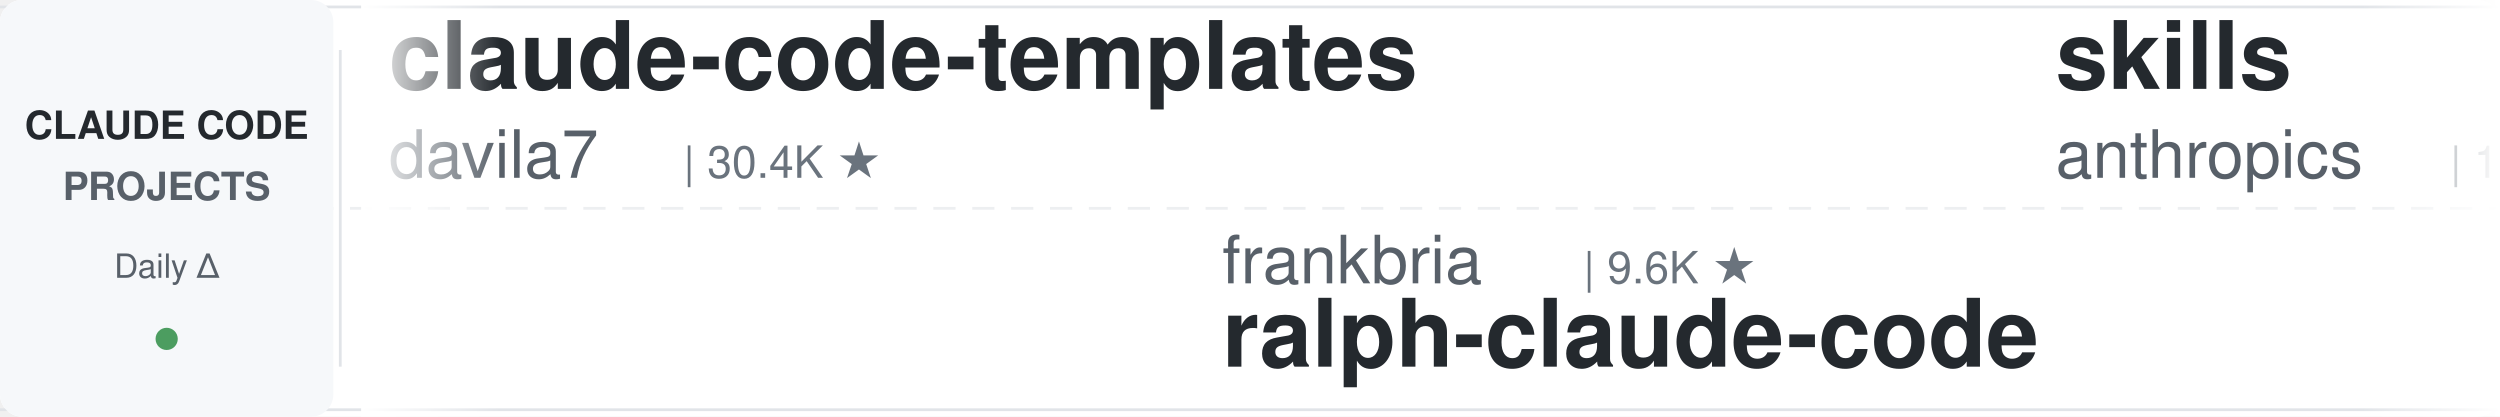
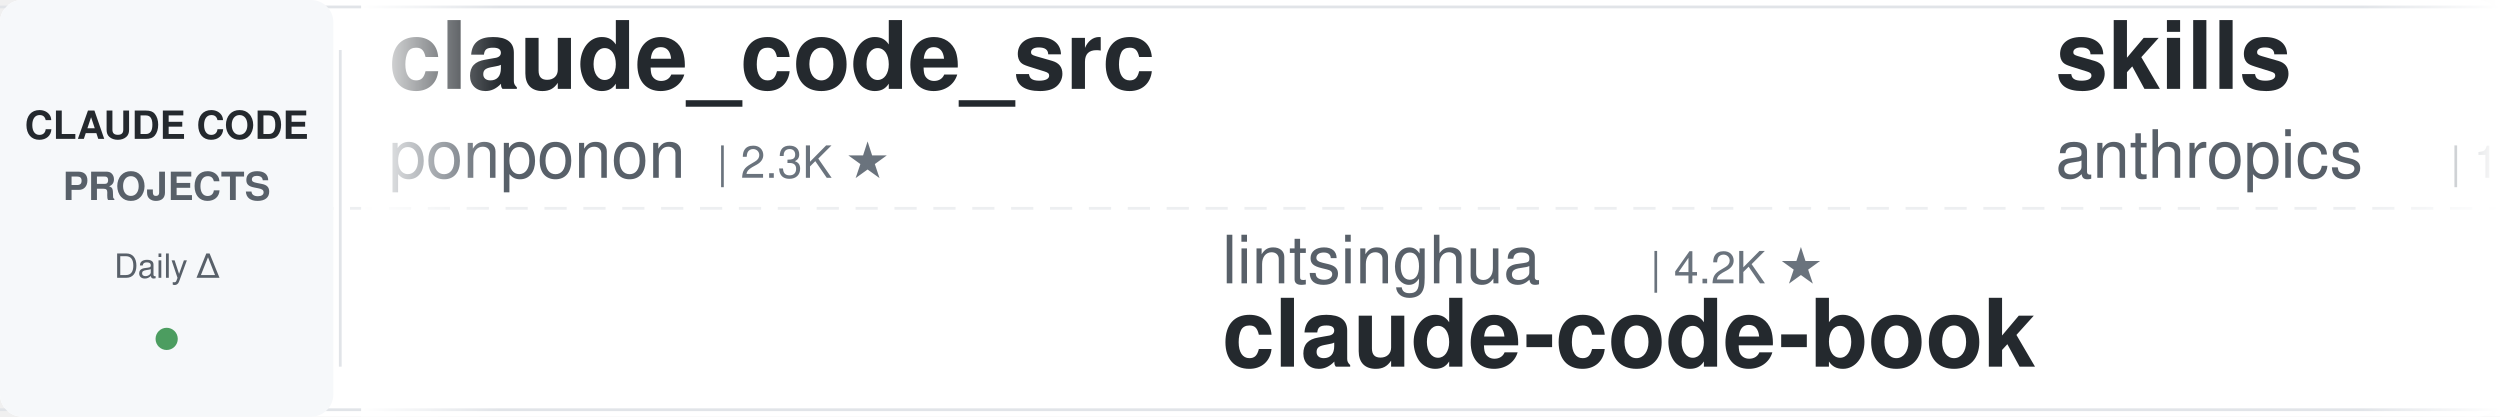
<svg xmlns="http://www.w3.org/2000/svg" width="900" height="150">
  <defs>
    <linearGradient id="leftFade" x1="0%" y1="0%" x2="100%" y2="0%">
      <stop offset="0%" style="stop-color:#ffffff;stop-opacity:1" />
      <stop offset="100%" style="stop-color:#ffffff;stop-opacity:0" />
    </linearGradient>
    <linearGradient id="rightFade" x1="0%" y1="0%" x2="100%" y2="0%">
      <stop offset="0%" style="stop-color:#ffffff;stop-opacity:0" />
      <stop offset="100%" style="stop-color:#ffffff;stop-opacity:1" />
    </linearGradient>
  </defs>
  <rect width="900" height="150" fill="#ffffff" rx="8" />
  <rect x="0" y="2" width="900" height="1" fill="#e1e4e8" />
  <rect x="0" y="147" width="900" height="1" fill="#e1e4e8" />
  <line x1="0" y1="75" x2="900" y2="75" stroke="#e1e4e8" stroke-width="1" stroke-dasharray="8 6" opacity="0.6" />
  <rect x="0" y="0" width="120" height="150" fill="#f6f8fa" rx="8" />
  <text x="60" y="50" font-family="-apple-system, BlinkMacSystemFont, 'Segoe UI', Helvetica, Arial, sans-serif" font-size="14" font-weight="600" fill="#24292e" text-anchor="middle">CLAUDE CODE</text>
  <text x="60" y="72" font-family="-apple-system, BlinkMacSystemFont, 'Segoe UI', Helvetica, Arial, sans-serif" font-size="14" font-weight="600" fill="#586069" text-anchor="middle">PROJECTS</text>
  <text x="60" y="100" font-family="-apple-system, BlinkMacSystemFont, 'Segoe UI', Helvetica, Arial, sans-serif" font-size="12" font-weight="500" fill="#586069" text-anchor="middle">Daily Δ</text>
  <circle cx="60" cy="122" r="4" fill="#22863a" opacity="0.8" />
  <rect x="122" y="18" width="1" height="114" fill="#e1e4e8" />
  <clipPath id="tickerClip">
    <rect x="130" y="0" width="770" height="150" />
  </clipPath>
  <g clip-path="url(#tickerClip)">
    <g id="tickerItems">
      <animateTransform attributeName="transform" attributeType="XML" type="translate" from="0 0" to="-3000 0" dur="54s" repeatCount="indefinite" />
      <g transform="translate(0, 0)">
-         <text x="140" y="32" font-family="-apple-system, BlinkMacSystemFont, 'Segoe UI', Helvetica, Arial, sans-serif" font-size="34" font-weight="600" fill="#24292e">claude-code-templates</text>
-         <text x="140" y="64" font-family="-apple-system, BlinkMacSystemFont, 'Segoe UI', Helvetica, Arial, sans-serif" font-size="24" font-weight="400" fill="#586069">davila7</text>
-         <text x="246" y="64" font-family="-apple-system, BlinkMacSystemFont, 'Segoe UI', Helvetica, Arial, sans-serif" font-size="16" font-weight="500" fill="#6a737d">| 30.4K ★</text>
+         <text x="140" y="32" font-family="-apple-system, BlinkMacSystemFont, 'Segoe UI', Helvetica, Arial, sans-serif" font-size="34" font-weight="600" fill="#24292e">claude_code_src</text>
+         <text x="140" y="64" font-family="-apple-system, BlinkMacSystemFont, 'Segoe UI', Helvetica, Arial, sans-serif" font-size="24" font-weight="400" fill="#586069">ponponon</text>
+         <text x="258" y="64" font-family="-apple-system, BlinkMacSystemFont, 'Segoe UI', Helvetica, Arial, sans-serif" font-size="16" font-weight="500" fill="#6a737d">| 2.3K ★</text>
      </g>
      <g transform="translate(300, 0)">
-         <text x="140" y="102" font-family="-apple-system, BlinkMacSystemFont, 'Segoe UI', Helvetica, Arial, sans-serif" font-size="24" font-weight="400" fill="#586069">frankbria</text>
-         <text x="270" y="102" font-family="-apple-system, BlinkMacSystemFont, 'Segoe UI', Helvetica, Arial, sans-serif" font-size="16" font-weight="500" fill="#6a737d">| 9.6K ★</text>
-         <text x="140" y="132" font-family="-apple-system, BlinkMacSystemFont, 'Segoe UI', Helvetica, Arial, sans-serif" font-size="34" font-weight="600" fill="#24292e">ralph-claude-code</text>
+         <text x="140" y="102" font-family="-apple-system, BlinkMacSystemFont, 'Segoe UI', Helvetica, Arial, sans-serif" font-size="24" font-weight="400" fill="#586069">lintsinghua</text>
+         <text x="294" y="102" font-family="-apple-system, BlinkMacSystemFont, 'Segoe UI', Helvetica, Arial, sans-serif" font-size="16" font-weight="500" fill="#6a737d">| 4.2K ★</text>
+         <text x="140" y="132" font-family="-apple-system, BlinkMacSystemFont, 'Segoe UI', Helvetica, Arial, sans-serif" font-size="34" font-weight="600" fill="#24292e">claude-code-book</text>
      </g>
      <g transform="translate(600, 0)">
        <text x="140" y="32" font-family="-apple-system, BlinkMacSystemFont, 'Segoe UI', Helvetica, Arial, sans-serif" font-size="34" font-weight="600" fill="#24292e">skills</text>
        <text x="140" y="64" font-family="-apple-system, BlinkMacSystemFont, 'Segoe UI', Helvetica, Arial, sans-serif" font-size="24" font-weight="400" fill="#586069">anthropics</text>
-         <text x="282" y="64" font-family="-apple-system, BlinkMacSystemFont, 'Segoe UI', Helvetica, Arial, sans-serif" font-size="16" font-weight="500" fill="#6a737d">| 172.3K ★</text>
+         <text x="282" y="64" font-family="-apple-system, BlinkMacSystemFont, 'Segoe UI', Helvetica, Arial, sans-serif" font-size="16" font-weight="500" fill="#6a737d">| 172.4K ★</text>
      </g>
      <g transform="translate(900, 0)">
-         <text x="140" y="102" font-family="-apple-system, BlinkMacSystemFont, 'Segoe UI', Helvetica, Arial, sans-serif" font-size="24" font-weight="400" fill="#586069">Piebald-AI</text>
-         <text x="282" y="102" font-family="-apple-system, BlinkMacSystemFont, 'Segoe UI', Helvetica, Arial, sans-serif" font-size="16" font-weight="500" fill="#6a737d">| 12.5K ★</text>
-         <text x="140" y="132" font-family="-apple-system, BlinkMacSystemFont, 'Segoe UI', Helvetica, Arial, sans-serif" font-size="34" font-weight="600" fill="#24292e">claude-code-system-promp...</text>
+         <text x="140" y="102" font-family="-apple-system, BlinkMacSystemFont, 'Segoe UI', Helvetica, Arial, sans-serif" font-size="24" font-weight="400" fill="#586069">nicedreamzapp</text>
+         <text x="318" y="102" font-family="-apple-system, BlinkMacSystemFont, 'Segoe UI', Helvetica, Arial, sans-serif" font-size="16" font-weight="500" fill="#6a737d">| 3.2K ★</text>
+         <text x="140" y="132" font-family="-apple-system, BlinkMacSystemFont, 'Segoe UI', Helvetica, Arial, sans-serif" font-size="34" font-weight="600" fill="#24292e">claude-code-local</text>
      </g>
      <g transform="translate(1200, 0)">
-         <text x="140" y="32" font-family="-apple-system, BlinkMacSystemFont, 'Segoe UI', Helvetica, Arial, sans-serif" font-size="34" font-weight="600" fill="#24292e">claude-code-tudou</text>
-         <text x="140" y="64" font-family="-apple-system, BlinkMacSystemFont, 'Segoe UI', Helvetica, Arial, sans-serif" font-size="24" font-weight="400" fill="#586069">AICoderTudou</text>
-         <text x="306" y="64" font-family="-apple-system, BlinkMacSystemFont, 'Segoe UI', Helvetica, Arial, sans-serif" font-size="16" font-weight="500" fill="#6a737d">| 495 ★</text>
+         <text x="140" y="32" font-family="-apple-system, BlinkMacSystemFont, 'Segoe UI', Helvetica, Arial, sans-serif" font-size="34" font-weight="600" fill="#24292e">claude-code-hooks-master...</text>
+         <text x="140" y="64" font-family="-apple-system, BlinkMacSystemFont, 'Segoe UI', Helvetica, Arial, sans-serif" font-size="24" font-weight="400" fill="#586069">disler</text>
+         <text x="234" y="64" font-family="-apple-system, BlinkMacSystemFont, 'Segoe UI', Helvetica, Arial, sans-serif" font-size="16" font-weight="500" fill="#6a737d">| 3.9K ★</text>
      </g>
      <g transform="translate(1500, 0)">
-         <text x="140" y="102" font-family="-apple-system, BlinkMacSystemFont, 'Segoe UI', Helvetica, Arial, sans-serif" font-size="24" font-weight="400" fill="#586069">1rgs</text>
-         <text x="210" y="102" font-family="-apple-system, BlinkMacSystemFont, 'Segoe UI', Helvetica, Arial, sans-serif" font-size="16" font-weight="500" fill="#6a737d">| 3.7K ★</text>
-         <text x="140" y="132" font-family="-apple-system, BlinkMacSystemFont, 'Segoe UI', Helvetica, Arial, sans-serif" font-size="34" font-weight="600" fill="#24292e">claude-code-proxy</text>
+         <text x="140" y="102" font-family="-apple-system, BlinkMacSystemFont, 'Segoe UI', Helvetica, Arial, sans-serif" font-size="24" font-weight="400" fill="#586069">RichardAtCT</text>
+         <text x="294" y="102" font-family="-apple-system, BlinkMacSystemFont, 'Segoe UI', Helvetica, Arial, sans-serif" font-size="16" font-weight="500" fill="#6a737d">| 2.8K ★</text>
+         <text x="140" y="132" font-family="-apple-system, BlinkMacSystemFont, 'Segoe UI', Helvetica, Arial, sans-serif" font-size="34" font-weight="600" fill="#24292e">claude-code-telegram</text>
      </g>
      <g transform="translate(1800, 0)">
-         <text x="140" y="32" font-family="-apple-system, BlinkMacSystemFont, 'Segoe UI', Helvetica, Arial, sans-serif" font-size="34" font-weight="600" fill="#24292e">edmunds-claude-code</text>
-         <text x="140" y="64" font-family="-apple-system, BlinkMacSystemFont, 'Segoe UI', Helvetica, Arial, sans-serif" font-size="24" font-weight="400" fill="#586069">edmund-io</text>
-         <text x="270" y="64" font-family="-apple-system, BlinkMacSystemFont, 'Segoe UI', Helvetica, Arial, sans-serif" font-size="16" font-weight="500" fill="#6a737d">| 1.5K ★</text>
+         <text x="140" y="32" font-family="-apple-system, BlinkMacSystemFont, 'Segoe UI', Helvetica, Arial, sans-serif" font-size="34" font-weight="600" fill="#24292e">claude-code-ultimate-gui...</text>
+         <text x="140" y="64" font-family="-apple-system, BlinkMacSystemFont, 'Segoe UI', Helvetica, Arial, sans-serif" font-size="24" font-weight="400" fill="#586069">FlorianBruniaux</text>
+         <text x="342" y="64" font-family="-apple-system, BlinkMacSystemFont, 'Segoe UI', Helvetica, Arial, sans-serif" font-size="16" font-weight="500" fill="#6a737d">| 5.8K ★</text>
      </g>
      <g transform="translate(2100, 0)">
-         <text x="140" y="102" font-family="-apple-system, BlinkMacSystemFont, 'Segoe UI', Helvetica, Arial, sans-serif" font-size="24" font-weight="400" fill="#586069">Windy3f3f3f3f</text>
-         <text x="318" y="102" font-family="-apple-system, BlinkMacSystemFont, 'Segoe UI', Helvetica, Arial, sans-serif" font-size="16" font-weight="500" fill="#6a737d">| 3.5K ★</text>
-         <text x="140" y="132" font-family="-apple-system, BlinkMacSystemFont, 'Segoe UI', Helvetica, Arial, sans-serif" font-size="34" font-weight="600" fill="#24292e">how-claude-code-works</text>
+         <text x="140" y="102" font-family="-apple-system, BlinkMacSystemFont, 'Segoe UI', Helvetica, Arial, sans-serif" font-size="24" font-weight="400" fill="#586069">hangsman</text>
+         <text x="258" y="102" font-family="-apple-system, BlinkMacSystemFont, 'Segoe UI', Helvetica, Arial, sans-serif" font-size="16" font-weight="500" fill="#6a737d">| 791 ★</text>
+         <text x="140" y="132" font-family="-apple-system, BlinkMacSystemFont, 'Segoe UI', Helvetica, Arial, sans-serif" font-size="34" font-weight="600" fill="#24292e">claude-code-source</text>
      </g>
      <g transform="translate(2400, 0)">
-         <text x="140" y="32" font-family="-apple-system, BlinkMacSystemFont, 'Segoe UI', Helvetica, Arial, sans-serif" font-size="34" font-weight="600" fill="#24292e">Dive-into-Claude-Code</text>
-         <text x="140" y="64" font-family="-apple-system, BlinkMacSystemFont, 'Segoe UI', Helvetica, Arial, sans-serif" font-size="24" font-weight="400" fill="#586069">VILA-Lab</text>
-         <text x="258" y="64" font-family="-apple-system, BlinkMacSystemFont, 'Segoe UI', Helvetica, Arial, sans-serif" font-size="16" font-weight="500" fill="#6a737d">| 2.1K ★</text>
+         <text x="140" y="32" font-family="-apple-system, BlinkMacSystemFont, 'Segoe UI', Helvetica, Arial, sans-serif" font-size="34" font-weight="600" fill="#24292e">arcads-claude-code</text>
+         <text x="140" y="64" font-family="-apple-system, BlinkMacSystemFont, 'Segoe UI', Helvetica, Arial, sans-serif" font-size="24" font-weight="400" fill="#586069">krusemediallc</text>
+         <text x="318" y="64" font-family="-apple-system, BlinkMacSystemFont, 'Segoe UI', Helvetica, Arial, sans-serif" font-size="16" font-weight="500" fill="#6a737d">| 1.4K ★</text>
      </g>
      <g transform="translate(2700, 0)">
-         <text x="140" y="102" font-family="-apple-system, BlinkMacSystemFont, 'Segoe UI', Helvetica, Arial, sans-serif" font-size="24" font-weight="400" fill="#586069">ykdojo</text>
-         <text x="234" y="102" font-family="-apple-system, BlinkMacSystemFont, 'Segoe UI', Helvetica, Arial, sans-serif" font-size="16" font-weight="500" fill="#6a737d">| 10.0K ★</text>
-         <text x="140" y="132" font-family="-apple-system, BlinkMacSystemFont, 'Segoe UI', Helvetica, Arial, sans-serif" font-size="34" font-weight="600" fill="#24292e">claude-code-tips</text>
+         <text x="140" y="102" font-family="-apple-system, BlinkMacSystemFont, 'Segoe UI', Helvetica, Arial, sans-serif" font-size="24" font-weight="400" fill="#586069">WorldFlowAI</text>
+         <text x="294" y="102" font-family="-apple-system, BlinkMacSystemFont, 'Segoe UI', Helvetica, Arial, sans-serif" font-size="16" font-weight="500" fill="#6a737d">| 1.8K ★</text>
+         <text x="140" y="132" font-family="-apple-system, BlinkMacSystemFont, 'Segoe UI', Helvetica, Arial, sans-serif" font-size="34" font-weight="600" fill="#24292e">everything-claude-code</text>
      </g>
      <g transform="translate(3000, 0)">
-         <text x="140" y="32" font-family="-apple-system, BlinkMacSystemFont, 'Segoe UI', Helvetica, Arial, sans-serif" font-size="34" font-weight="600" fill="#24292e">claude-code-templates</text>
-         <text x="140" y="64" font-family="-apple-system, BlinkMacSystemFont, 'Segoe UI', Helvetica, Arial, sans-serif" font-size="24" font-weight="400" fill="#586069">davila7</text>
-         <text x="246" y="64" font-family="-apple-system, BlinkMacSystemFont, 'Segoe UI', Helvetica, Arial, sans-serif" font-size="16" font-weight="500" fill="#6a737d">| 30.4K ★</text>
+         <text x="140" y="32" font-family="-apple-system, BlinkMacSystemFont, 'Segoe UI', Helvetica, Arial, sans-serif" font-size="34" font-weight="600" fill="#24292e">claude_code_src</text>
+         <text x="140" y="64" font-family="-apple-system, BlinkMacSystemFont, 'Segoe UI', Helvetica, Arial, sans-serif" font-size="24" font-weight="400" fill="#586069">ponponon</text>
+         <text x="258" y="64" font-family="-apple-system, BlinkMacSystemFont, 'Segoe UI', Helvetica, Arial, sans-serif" font-size="16" font-weight="500" fill="#6a737d">| 2.3K ★</text>
      </g>
      <g transform="translate(3300, 0)">
-         <text x="140" y="102" font-family="-apple-system, BlinkMacSystemFont, 'Segoe UI', Helvetica, Arial, sans-serif" font-size="24" font-weight="400" fill="#586069">frankbria</text>
-         <text x="270" y="102" font-family="-apple-system, BlinkMacSystemFont, 'Segoe UI', Helvetica, Arial, sans-serif" font-size="16" font-weight="500" fill="#6a737d">| 9.6K ★</text>
-         <text x="140" y="132" font-family="-apple-system, BlinkMacSystemFont, 'Segoe UI', Helvetica, Arial, sans-serif" font-size="34" font-weight="600" fill="#24292e">ralph-claude-code</text>
+         <text x="140" y="102" font-family="-apple-system, BlinkMacSystemFont, 'Segoe UI', Helvetica, Arial, sans-serif" font-size="24" font-weight="400" fill="#586069">lintsinghua</text>
+         <text x="294" y="102" font-family="-apple-system, BlinkMacSystemFont, 'Segoe UI', Helvetica, Arial, sans-serif" font-size="16" font-weight="500" fill="#6a737d">| 4.2K ★</text>
+         <text x="140" y="132" font-family="-apple-system, BlinkMacSystemFont, 'Segoe UI', Helvetica, Arial, sans-serif" font-size="34" font-weight="600" fill="#24292e">claude-code-book</text>
      </g>
      <g transform="translate(3600, 0)">
        <text x="140" y="32" font-family="-apple-system, BlinkMacSystemFont, 'Segoe UI', Helvetica, Arial, sans-serif" font-size="34" font-weight="600" fill="#24292e">skills</text>
        <text x="140" y="64" font-family="-apple-system, BlinkMacSystemFont, 'Segoe UI', Helvetica, Arial, sans-serif" font-size="24" font-weight="400" fill="#586069">anthropics</text>
-         <text x="282" y="64" font-family="-apple-system, BlinkMacSystemFont, 'Segoe UI', Helvetica, Arial, sans-serif" font-size="16" font-weight="500" fill="#6a737d">| 172.3K ★</text>
+         <text x="282" y="64" font-family="-apple-system, BlinkMacSystemFont, 'Segoe UI', Helvetica, Arial, sans-serif" font-size="16" font-weight="500" fill="#6a737d">| 172.4K ★</text>
      </g>
      <g transform="translate(3900, 0)">
-         <text x="140" y="102" font-family="-apple-system, BlinkMacSystemFont, 'Segoe UI', Helvetica, Arial, sans-serif" font-size="24" font-weight="400" fill="#586069">Piebald-AI</text>
-         <text x="282" y="102" font-family="-apple-system, BlinkMacSystemFont, 'Segoe UI', Helvetica, Arial, sans-serif" font-size="16" font-weight="500" fill="#6a737d">| 12.5K ★</text>
-         <text x="140" y="132" font-family="-apple-system, BlinkMacSystemFont, 'Segoe UI', Helvetica, Arial, sans-serif" font-size="34" font-weight="600" fill="#24292e">claude-code-system-promp...</text>
+         <text x="140" y="102" font-family="-apple-system, BlinkMacSystemFont, 'Segoe UI', Helvetica, Arial, sans-serif" font-size="24" font-weight="400" fill="#586069">nicedreamzapp</text>
+         <text x="318" y="102" font-family="-apple-system, BlinkMacSystemFont, 'Segoe UI', Helvetica, Arial, sans-serif" font-size="16" font-weight="500" fill="#6a737d">| 3.2K ★</text>
+         <text x="140" y="132" font-family="-apple-system, BlinkMacSystemFont, 'Segoe UI', Helvetica, Arial, sans-serif" font-size="34" font-weight="600" fill="#24292e">claude-code-local</text>
      </g>
    </g>
  </g>
  <rect x="130" y="0" width="50" height="150" fill="url(#leftFade)" />
  <rect x="850" y="0" width="50" height="150" fill="url(#rightFade)" />
</svg>
